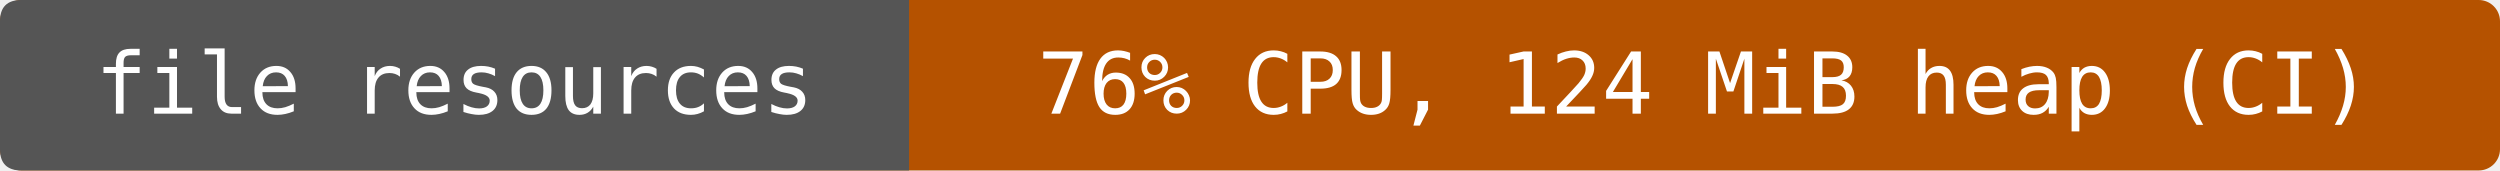
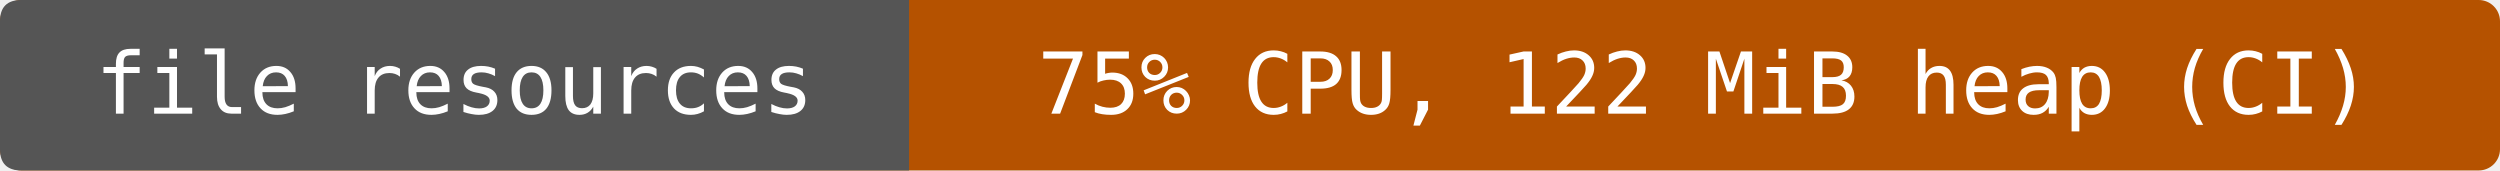
- <svg xmlns="http://www.w3.org/2000/svg" width="352" height="24" viewBox="0 0 352 24" role="img" aria-label="file resources: 76% CPU, 124 MiB heap (CI)">
+ <svg xmlns="http://www.w3.org/2000/svg" width="352" height="24" viewBox="0 0 352 24" role="img" aria-label="file resources: 75% CPU, 122 MiB heap (CI)">
  <rect width="352" height="24" rx="3" fill="#b55200" />
  <path d="M3 0H128V24H3Q0 24 0 21V3Q0 0 3 0" fill="#555" />
  <g fill="#fff" text-anchor="middle" font-family="DejaVu Sans Mono,monospace" font-size="12">
    <text x="64" y="16">file resources</text>
-     <text x="240" y="16">76% CPU, 124 MiB heap (CI)</text>
+     <text x="240" y="16">75% CPU, 122 MiB heap (CI)</text>
  </g>
</svg>
